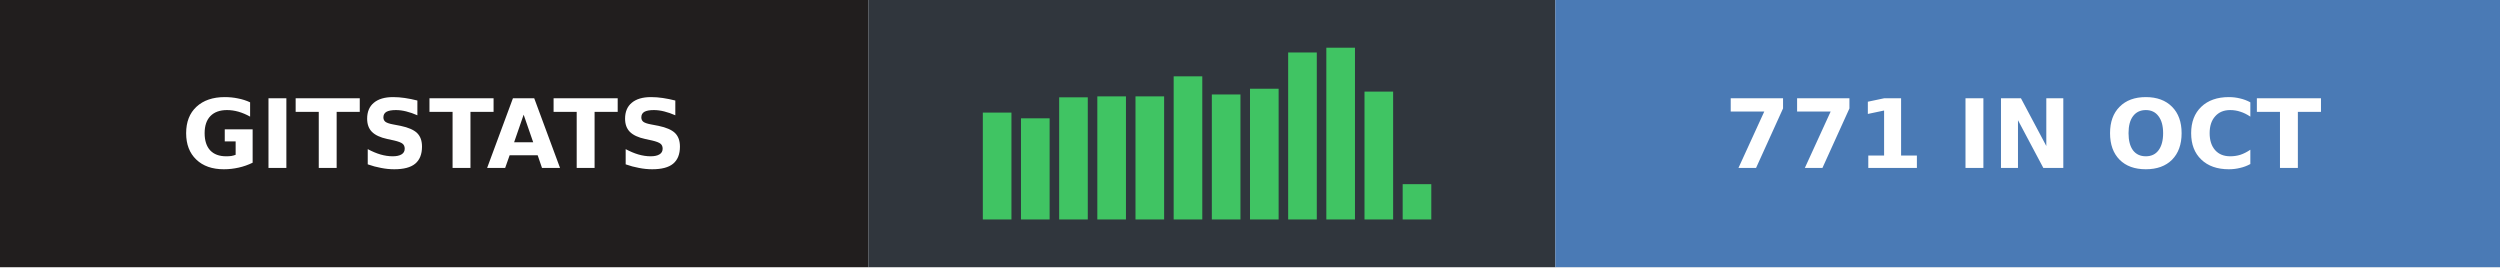
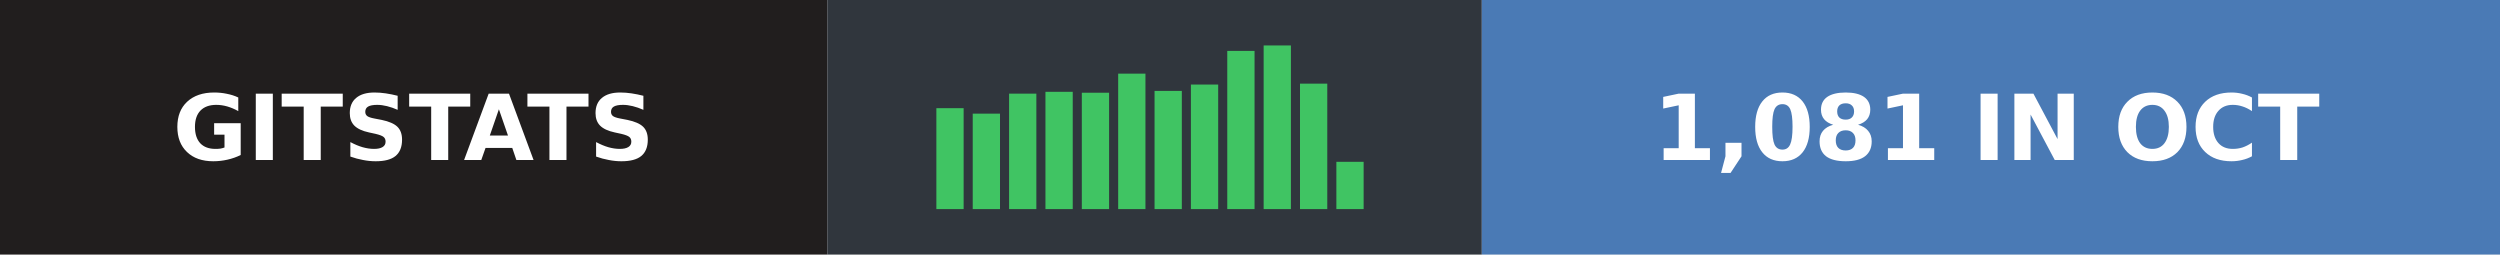
- <svg xmlns="http://www.w3.org/2000/svg" width="262" height="28" role="img" aria-label="gitstats: 771 in Oct">
+ <svg xmlns="http://www.w3.org/2000/svg" width="275" height="28" role="img" aria-label="gitstats: 1,081 in Oct">
  <g>
    <rect x="0" width="91" height="28" fill="#211e1e" />
    <rect x="91" width="72" height="28" fill="#30363d" />
-     <rect x="163" width="99" height="28" fill="#4a7ab5" />
+     <rect x="163" width="112" height="28" fill="#4a7ab5" />
  </g>
-   <rect x="103.0" y="11.8" width="3" height="11.2" fill="#40c463" />
-   <rect x="107.0" y="12.4" width="3" height="10.6" fill="#40c463" />
-   <rect x="111.0" y="10.2" width="3" height="12.8" fill="#40c463" />
+   <rect x="103.0" y="11.9" width="3" height="11.1" fill="#40c463" />
+   <rect x="107.0" y="12.5" width="3" height="10.5" fill="#40c463" />
+   <rect x="111.0" y="10.3" width="3" height="12.7" fill="#40c463" />
  <rect x="115.0" y="10.1" width="3" height="12.9" fill="#40c463" />
-   <rect x="119.0" y="10.1" width="3" height="12.9" fill="#40c463" />
-   <rect x="123.0" y="8.0" width="3" height="15.0" fill="#40c463" />
-   <rect x="127.0" y="9.9" width="3" height="13.1" fill="#40c463" />
+   <rect x="119.0" y="10.2" width="3" height="12.8" fill="#40c463" />
+   <rect x="123.0" y="8.1" width="3" height="14.9" fill="#40c463" />
+   <rect x="127.0" y="10.0" width="3" height="13.0" fill="#40c463" />
  <rect x="131.0" y="9.3" width="3" height="13.7" fill="#40c463" />
-   <rect x="135.0" y="5.5" width="3" height="17.5" fill="#40c463" />
+   <rect x="135.0" y="5.6" width="3" height="17.4" fill="#40c463" />
  <rect x="139.0" y="5.0" width="3" height="18.0" fill="#40c463" />
-   <rect x="143.0" y="9.6" width="3" height="13.4" fill="#40c463" />
-   <rect x="147.0" y="19.3" width="3" height="3.7" fill="#40c463" />
+   <rect x="143.0" y="9.2" width="3" height="13.8" fill="#40c463" />
+   <rect x="147.0" y="17.8" width="3" height="5.2" fill="#40c463" />
  <g text-anchor="middle" font-family="Verdana,Geneva,DejaVu Sans,sans-serif" font-size="10" font-weight="bold" text-rendering="geometricPrecision">
    <text x="45.5" y="17.6" fill="#fff" textLength="67.0">GITSTATS</text>
-     <text x="212.0" y="17.6" fill="#fff" textLength="74.0">771 IN OCT</text>
+     <text x="218.5" y="17.6" fill="#fff" textLength="87.0">1,081 IN OCT</text>
  </g>
</svg>
